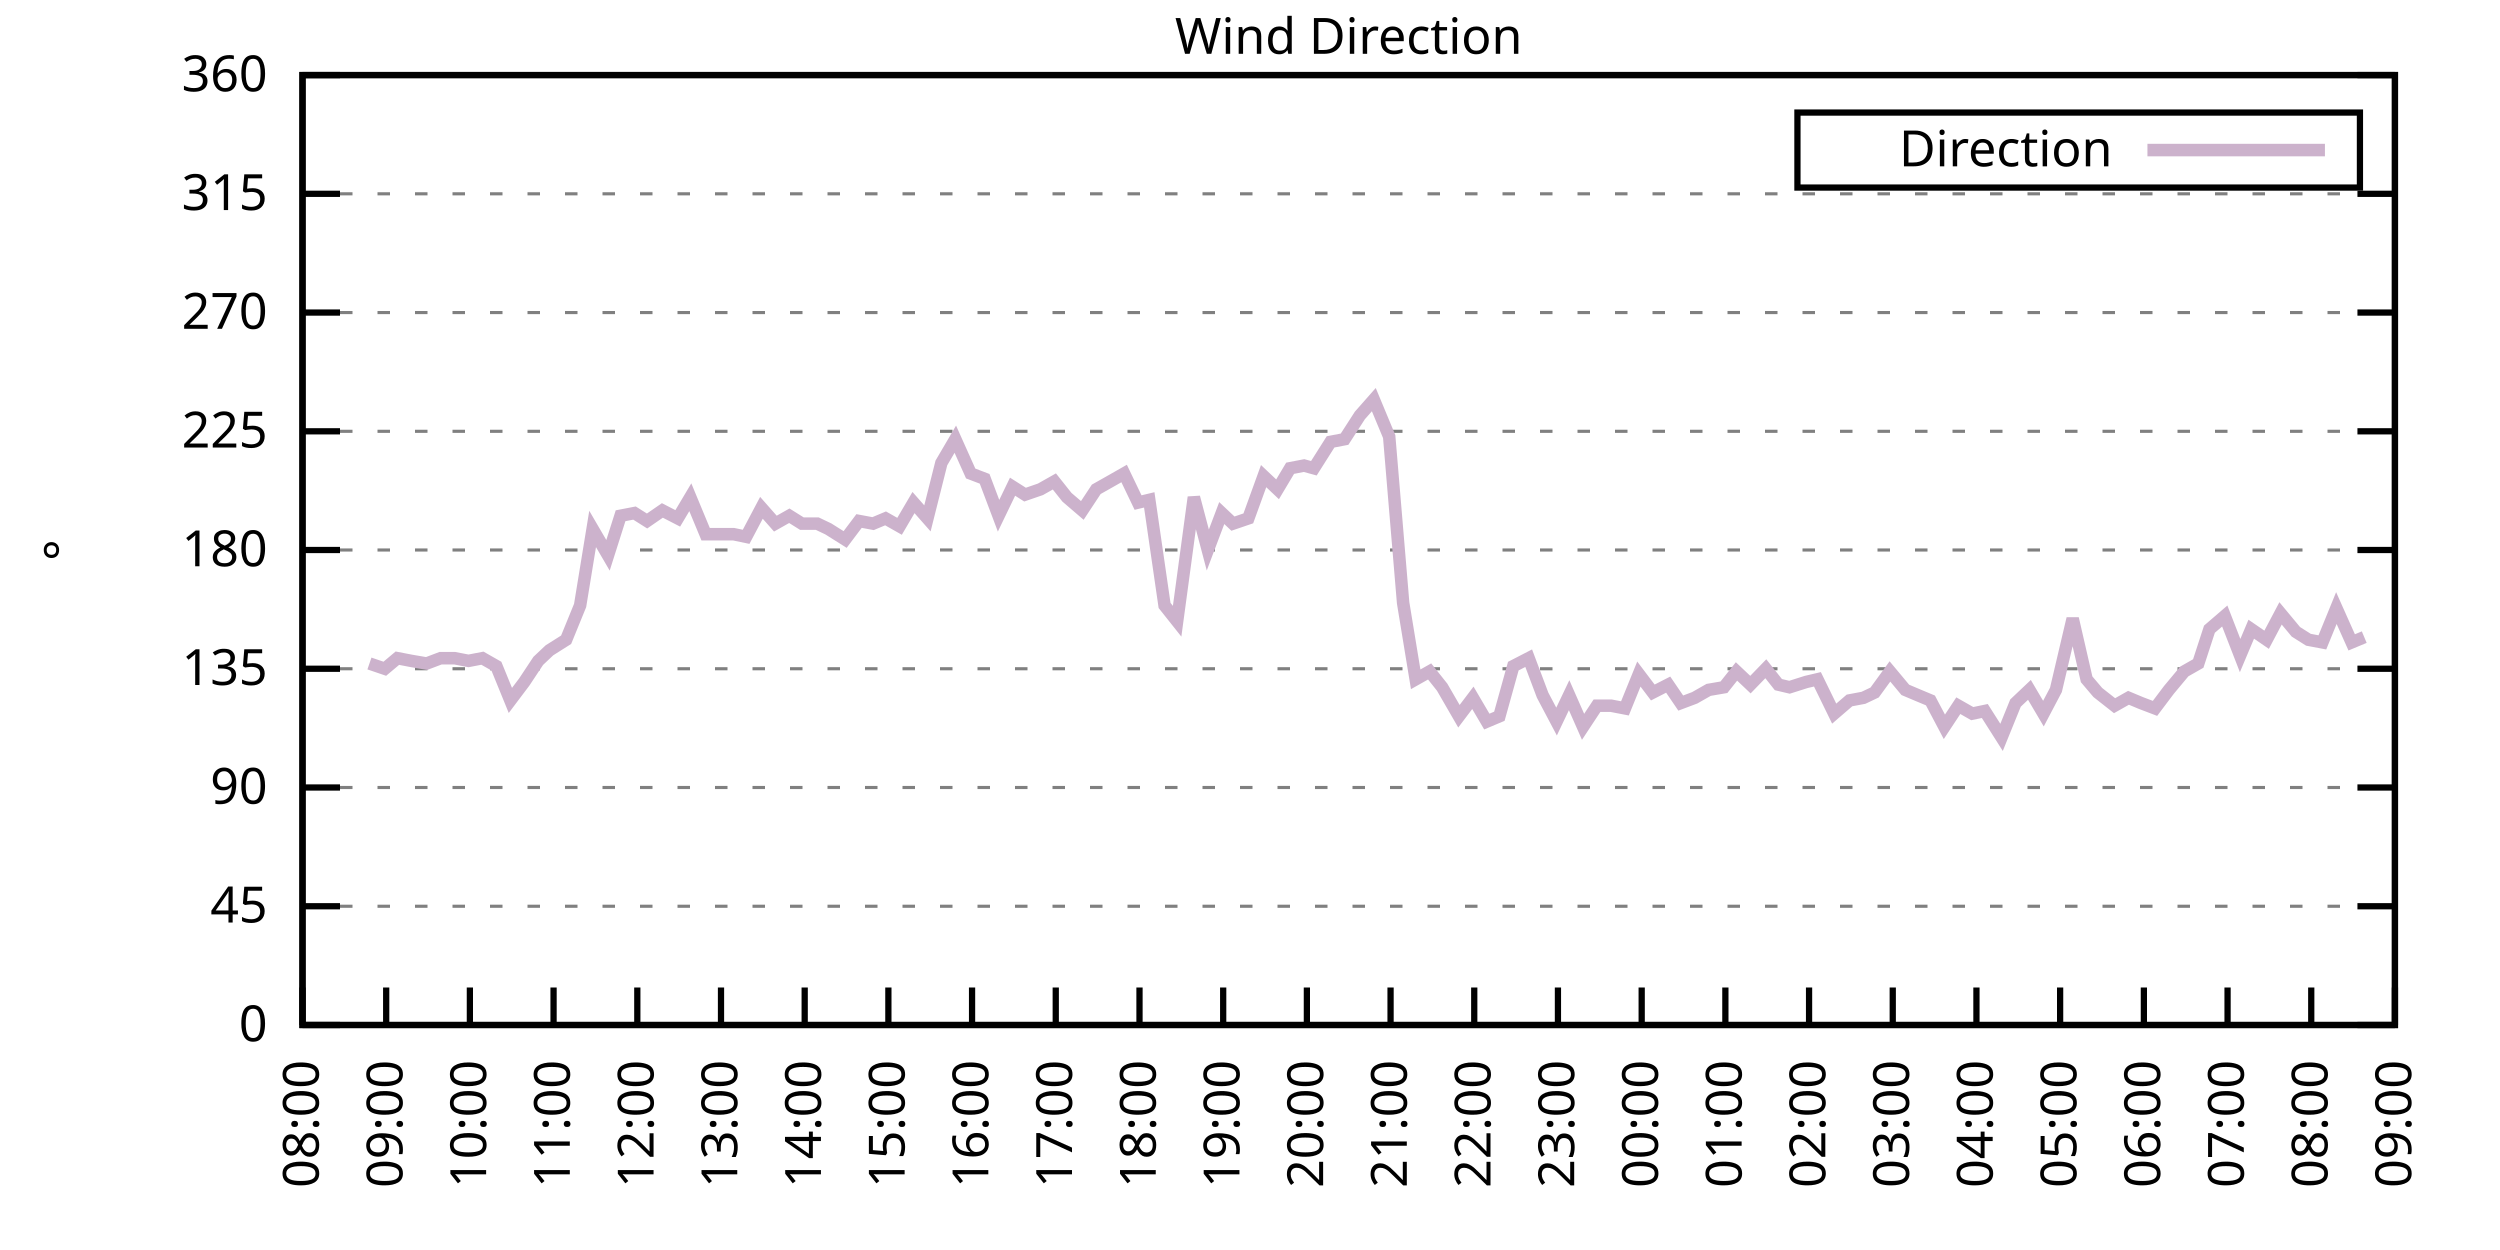
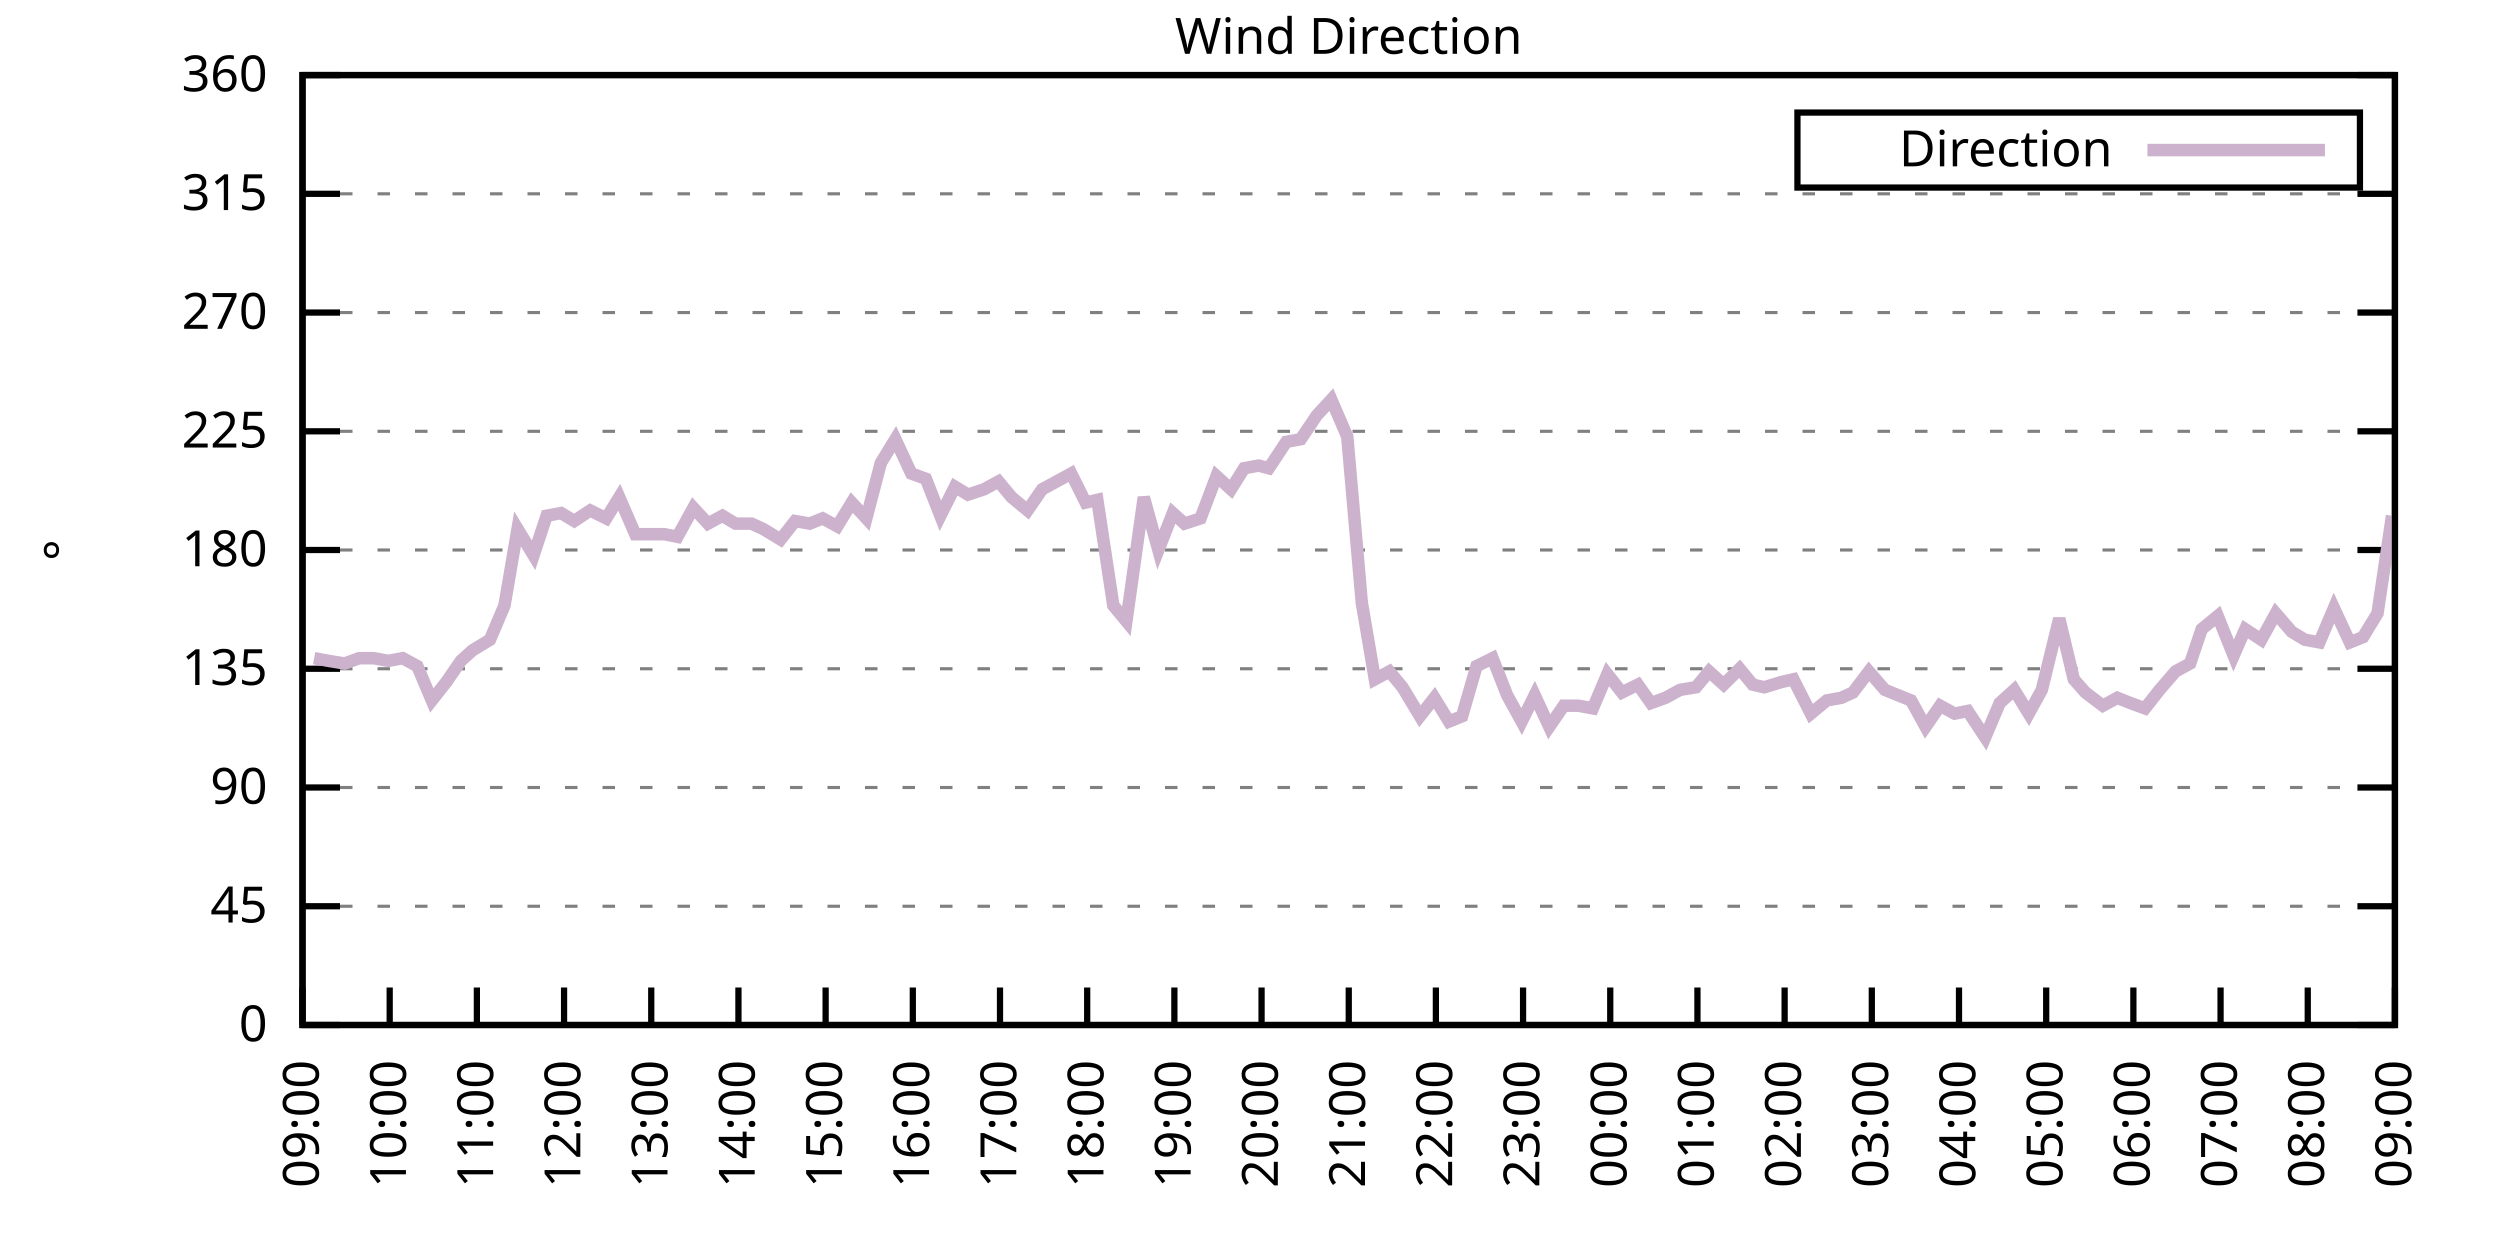
<svg xmlns="http://www.w3.org/2000/svg" xmlns:xlink="http://www.w3.org/1999/xlink" width="400" height="200" viewBox="0 0 400 200">
  <g id="gnuplot_canvas">
    <rect x="0" y="0" width="400" height="200" fill="none" />
    <defs>
      <circle id="gpDot" r="0.5" stroke-width="0.5" stroke="currentColor" />
      <path id="gpPt0" stroke-width="0.333" stroke="currentColor" d="M-1,0 h2 M0,-1 v2" />
      <path id="gpPt1" stroke-width="0.333" stroke="currentColor" d="M-1,-1 L1,1 M1,-1 L-1,1" />
      <path id="gpPt2" stroke-width="0.333" stroke="currentColor" d="M-1,0 L1,0 M0,-1 L0,1 M-1,-1 L1,1 M-1,1 L1,-1" />
      <rect id="gpPt3" stroke-width="0.333" stroke="currentColor" x="-1" y="-1" width="2" height="2" />
      <rect id="gpPt4" stroke-width="0.333" stroke="currentColor" fill="currentColor" x="-1" y="-1" width="2" height="2" />
      <circle id="gpPt5" stroke-width="0.333" stroke="currentColor" cx="0" cy="0" r="1" />
      <use xlink:href="#gpPt5" id="gpPt6" fill="currentColor" stroke="none" />
      <path id="gpPt7" stroke-width="0.333" stroke="currentColor" d="M0,-1.33 L-1.33,0.67 L1.33,0.67 z" />
      <use xlink:href="#gpPt7" id="gpPt8" fill="currentColor" stroke="none" />
      <use xlink:href="#gpPt7" id="gpPt9" stroke="currentColor" transform="rotate(180)" />
      <use xlink:href="#gpPt9" id="gpPt10" fill="currentColor" stroke="none" />
      <use xlink:href="#gpPt3" id="gpPt11" stroke="currentColor" transform="rotate(45)" />
      <use xlink:href="#gpPt11" id="gpPt12" fill="currentColor" stroke="none" />
      <path id="gpPt13" stroke-width="0.333" stroke="currentColor" d="M0,1.330 L1.265,0.411 L0.782,-1.067 L-0.782,-1.076 L-1.265,0.411 z" />
      <use xlink:href="#gpPt13" id="gpPt14" fill="currentColor" stroke="none" />
      <filter id="textbox" filterUnits="objectBoundingBox" x="0" y="0" height="1" width="1">
        <feFlood flood-color="white" flood-opacity="1" result="bgnd" />
        <feComposite in="SourceGraphic" in2="bgnd" operator="atop" />
      </filter>
      <filter id="greybox" filterUnits="objectBoundingBox" x="0" y="0" height="1" width="1">
        <feFlood flood-color="lightgrey" flood-opacity="1" result="grey" />
        <feComposite in="SourceGraphic" in2="grey" operator="atop" />
      </filter>
    </defs>
    <g fill="none" color="white" stroke="currentColor" stroke-width="1.00" stroke-linecap="butt" stroke-linejoin="miter">
</g>
    <g fill="none" color="black" stroke="currentColor" stroke-width="1.00" stroke-linecap="butt" stroke-linejoin="miter">
      <g stroke="none" shape-rendering="crispEdges">
        <polygon fill="rgb(255, 255, 255)" points="48.40,164.00 383.18,164.00 383.18,12.02 48.40,12.02 " />
      </g>
    </g>
    <g fill="none" color="black" stroke="currentColor" stroke-width="1.00" stroke-linecap="butt" stroke-linejoin="miter">
</g>
    <g fill="none" color="black" stroke="black" stroke-width="0.50" stroke-linecap="butt" stroke-linejoin="miter">
</g>
    <g fill="none" color="gray" stroke="currentColor" stroke-width="0.50" stroke-linecap="butt" stroke-linejoin="miter">
      <path stroke="gray" stroke-dasharray="2,4" class="gridline" d="M48.40,164.00 L383.19,164.00  " />
    </g>
    <g fill="none" color="gray" stroke="gray" stroke-width="1.00" stroke-linecap="butt" stroke-linejoin="miter">
</g>
    <g fill="none" color="black" stroke="currentColor" stroke-width="1.00" stroke-linecap="butt" stroke-linejoin="miter">
      <path stroke="black" d="M48.40,164.00 L54.40,164.00 M383.19,164.00 L377.19,164.00  " />
      <g transform="translate(42.80,166.60)" stroke="none" fill="black" font-family="Sans" font-size="8.00" text-anchor="end">
        <text>
          <tspan font-family="Sans"> 0</tspan>
        </text>
      </g>
    </g>
    <g fill="none" color="black" stroke="currentColor" stroke-width="1.00" stroke-linecap="butt" stroke-linejoin="miter">
</g>
    <g fill="none" color="black" stroke="black" stroke-width="0.50" stroke-linecap="butt" stroke-linejoin="miter">
</g>
    <g fill="none" color="gray" stroke="currentColor" stroke-width="0.50" stroke-linecap="butt" stroke-linejoin="miter">
      <path stroke="gray" stroke-dasharray="2,4" class="gridline" d="M48.40,145.00 L383.19,145.00  " />
    </g>
    <g fill="none" color="gray" stroke="gray" stroke-width="1.00" stroke-linecap="butt" stroke-linejoin="miter">
</g>
    <g fill="none" color="black" stroke="currentColor" stroke-width="1.00" stroke-linecap="butt" stroke-linejoin="miter">
      <path stroke="black" d="M48.40,145.00 L54.40,145.00 M383.19,145.00 L377.19,145.00  " />
      <g transform="translate(42.80,147.60)" stroke="none" fill="black" font-family="Sans" font-size="8.00" text-anchor="end">
        <text>
          <tspan font-family="Sans"> 45</tspan>
        </text>
      </g>
    </g>
    <g fill="none" color="black" stroke="currentColor" stroke-width="1.00" stroke-linecap="butt" stroke-linejoin="miter">
</g>
    <g fill="none" color="black" stroke="black" stroke-width="0.50" stroke-linecap="butt" stroke-linejoin="miter">
</g>
    <g fill="none" color="gray" stroke="currentColor" stroke-width="0.50" stroke-linecap="butt" stroke-linejoin="miter">
      <path stroke="gray" stroke-dasharray="2,4" class="gridline" d="M48.40,126.00 L383.19,126.00  " />
    </g>
    <g fill="none" color="gray" stroke="gray" stroke-width="1.00" stroke-linecap="butt" stroke-linejoin="miter">
</g>
    <g fill="none" color="black" stroke="currentColor" stroke-width="1.00" stroke-linecap="butt" stroke-linejoin="miter">
      <path stroke="black" d="M48.40,126.00 L54.40,126.00 M383.19,126.00 L377.19,126.00  " />
      <g transform="translate(42.80,128.60)" stroke="none" fill="black" font-family="Sans" font-size="8.00" text-anchor="end">
        <text>
          <tspan font-family="Sans"> 90</tspan>
        </text>
      </g>
    </g>
    <g fill="none" color="black" stroke="currentColor" stroke-width="1.00" stroke-linecap="butt" stroke-linejoin="miter">
</g>
    <g fill="none" color="black" stroke="black" stroke-width="0.50" stroke-linecap="butt" stroke-linejoin="miter">
</g>
    <g fill="none" color="gray" stroke="currentColor" stroke-width="0.50" stroke-linecap="butt" stroke-linejoin="miter">
      <path stroke="gray" stroke-dasharray="2,4" class="gridline" d="M48.40,107.00 L383.19,107.00  " />
    </g>
    <g fill="none" color="gray" stroke="gray" stroke-width="1.00" stroke-linecap="butt" stroke-linejoin="miter">
</g>
    <g fill="none" color="black" stroke="currentColor" stroke-width="1.00" stroke-linecap="butt" stroke-linejoin="miter">
      <path stroke="black" d="M48.40,107.00 L54.40,107.00 M383.19,107.00 L377.19,107.00  " />
      <g transform="translate(42.80,109.60)" stroke="none" fill="black" font-family="Sans" font-size="8.00" text-anchor="end">
        <text>
          <tspan font-family="Sans"> 135</tspan>
        </text>
      </g>
    </g>
    <g fill="none" color="black" stroke="currentColor" stroke-width="1.00" stroke-linecap="butt" stroke-linejoin="miter">
</g>
    <g fill="none" color="black" stroke="black" stroke-width="0.50" stroke-linecap="butt" stroke-linejoin="miter">
</g>
    <g fill="none" color="gray" stroke="currentColor" stroke-width="0.50" stroke-linecap="butt" stroke-linejoin="miter">
      <path stroke="gray" stroke-dasharray="2,4" class="gridline" d="M48.40,88.00 L383.19,88.00  " />
    </g>
    <g fill="none" color="gray" stroke="gray" stroke-width="1.00" stroke-linecap="butt" stroke-linejoin="miter">
</g>
    <g fill="none" color="black" stroke="currentColor" stroke-width="1.00" stroke-linecap="butt" stroke-linejoin="miter">
      <path stroke="black" d="M48.40,88.00 L54.40,88.00 M383.19,88.00 L377.19,88.00  " />
      <g transform="translate(42.80,90.60)" stroke="none" fill="black" font-family="Sans" font-size="8.00" text-anchor="end">
        <text>
          <tspan font-family="Sans"> 180</tspan>
        </text>
      </g>
    </g>
    <g fill="none" color="black" stroke="currentColor" stroke-width="1.00" stroke-linecap="butt" stroke-linejoin="miter">
</g>
    <g fill="none" color="black" stroke="black" stroke-width="0.50" stroke-linecap="butt" stroke-linejoin="miter">
</g>
    <g fill="none" color="gray" stroke="currentColor" stroke-width="0.50" stroke-linecap="butt" stroke-linejoin="miter">
      <path stroke="gray" stroke-dasharray="2,4" class="gridline" d="M48.40,69.01 L383.19,69.01  " />
    </g>
    <g fill="none" color="gray" stroke="gray" stroke-width="1.00" stroke-linecap="butt" stroke-linejoin="miter">
</g>
    <g fill="none" color="black" stroke="currentColor" stroke-width="1.00" stroke-linecap="butt" stroke-linejoin="miter">
      <path stroke="black" d="M48.40,69.01 L54.40,69.01 M383.19,69.01 L377.19,69.01  " />
      <g transform="translate(42.80,71.61)" stroke="none" fill="black" font-family="Sans" font-size="8.00" text-anchor="end">
        <text>
          <tspan font-family="Sans"> 225</tspan>
        </text>
      </g>
    </g>
    <g fill="none" color="black" stroke="currentColor" stroke-width="1.00" stroke-linecap="butt" stroke-linejoin="miter">
</g>
    <g fill="none" color="black" stroke="black" stroke-width="0.50" stroke-linecap="butt" stroke-linejoin="miter">
</g>
    <g fill="none" color="gray" stroke="currentColor" stroke-width="0.50" stroke-linecap="butt" stroke-linejoin="miter">
      <path stroke="gray" stroke-dasharray="2,4" class="gridline" d="M48.40,50.01 L383.19,50.01  " />
    </g>
    <g fill="none" color="gray" stroke="gray" stroke-width="1.00" stroke-linecap="butt" stroke-linejoin="miter">
</g>
    <g fill="none" color="black" stroke="currentColor" stroke-width="1.00" stroke-linecap="butt" stroke-linejoin="miter">
      <path stroke="black" d="M48.40,50.01 L54.40,50.01 M383.19,50.01 L377.19,50.01  " />
      <g transform="translate(42.80,52.61)" stroke="none" fill="black" font-family="Sans" font-size="8.00" text-anchor="end">
        <text>
          <tspan font-family="Sans"> 270</tspan>
        </text>
      </g>
    </g>
    <g fill="none" color="black" stroke="currentColor" stroke-width="1.00" stroke-linecap="butt" stroke-linejoin="miter">
</g>
    <g fill="none" color="black" stroke="black" stroke-width="0.50" stroke-linecap="butt" stroke-linejoin="miter">
</g>
    <g fill="none" color="gray" stroke="currentColor" stroke-width="0.50" stroke-linecap="butt" stroke-linejoin="miter">
      <path stroke="gray" stroke-dasharray="2,4" class="gridline" d="M48.40,31.01 L383.19,31.01  " />
    </g>
    <g fill="none" color="gray" stroke="gray" stroke-width="1.00" stroke-linecap="butt" stroke-linejoin="miter">
</g>
    <g fill="none" color="black" stroke="currentColor" stroke-width="1.00" stroke-linecap="butt" stroke-linejoin="miter">
      <path stroke="black" d="M48.40,31.01 L54.40,31.01 M383.19,31.01 L377.19,31.01  " />
      <g transform="translate(42.80,33.61)" stroke="none" fill="black" font-family="Sans" font-size="8.00" text-anchor="end">
        <text>
          <tspan font-family="Sans"> 315</tspan>
        </text>
      </g>
    </g>
    <g fill="none" color="black" stroke="currentColor" stroke-width="1.00" stroke-linecap="butt" stroke-linejoin="miter">
</g>
    <g fill="none" color="black" stroke="black" stroke-width="0.50" stroke-linecap="butt" stroke-linejoin="miter">
</g>
    <g fill="none" color="gray" stroke="currentColor" stroke-width="0.50" stroke-linecap="butt" stroke-linejoin="miter">
      <path stroke="gray" stroke-dasharray="2,4" class="gridline" d="M48.40,12.01 L383.19,12.01  " />
    </g>
    <g fill="none" color="gray" stroke="gray" stroke-width="1.00" stroke-linecap="butt" stroke-linejoin="miter">
</g>
    <g fill="none" color="black" stroke="currentColor" stroke-width="1.00" stroke-linecap="butt" stroke-linejoin="miter">
      <path stroke="black" d="M48.40,12.01 L54.40,12.01 M383.19,12.01 L377.19,12.01  " />
      <g transform="translate(42.80,14.61)" stroke="none" fill="black" font-family="Sans" font-size="8.00" text-anchor="end">
        <text>
          <tspan font-family="Sans"> 360</tspan>
        </text>
      </g>
    </g>
    <g fill="none" color="black" stroke="currentColor" stroke-width="1.00" stroke-linecap="butt" stroke-linejoin="miter">
      <path stroke="black" d="M48.40,164.00 L48.40,158.00  " />
      <g transform="translate(51.00,169.60) rotate(270.00)" stroke="none" fill="black" font-family="Sans" font-size="8.00" text-anchor="end">
        <text>
-           <tspan font-family="Sans">08:00</tspan>
-         </text>
-       </g>
-     </g>
-     <g fill="none" color="black" stroke="currentColor" stroke-width="1.00" stroke-linecap="butt" stroke-linejoin="miter">
-       <path stroke="black" d="M61.79,164.00 L61.79,158.00  " />
-       <g transform="translate(64.39,169.60) rotate(270.00)" stroke="none" fill="black" font-family="Sans" font-size="8.00" text-anchor="end">
-         <text>
          <tspan font-family="Sans">09:00</tspan>
        </text>
      </g>
    </g>
    <g fill="none" color="black" stroke="currentColor" stroke-width="1.00" stroke-linecap="butt" stroke-linejoin="miter">
-       <path stroke="black" d="M75.18,164.00 L75.18,158.00  " />
-       <g transform="translate(77.78,169.60) rotate(270.00)" stroke="none" fill="black" font-family="Sans" font-size="8.00" text-anchor="end">
+       <path stroke="black" d="M62.35,164.00 L62.35,158.00  " />
+       <g transform="translate(64.95,169.60) rotate(270.00)" stroke="none" fill="black" font-family="Sans" font-size="8.00" text-anchor="end">
        <text>
          <tspan font-family="Sans">10:00</tspan>
        </text>
      </g>
    </g>
    <g fill="none" color="black" stroke="currentColor" stroke-width="1.00" stroke-linecap="butt" stroke-linejoin="miter">
-       <path stroke="black" d="M88.57,164.00 L88.57,158.00  " />
-       <g transform="translate(91.17,169.60) rotate(270.00)" stroke="none" fill="black" font-family="Sans" font-size="8.00" text-anchor="end">
+       <path stroke="black" d="M76.30,164.00 L76.30,158.00  " />
+       <g transform="translate(78.90,169.60) rotate(270.00)" stroke="none" fill="black" font-family="Sans" font-size="8.00" text-anchor="end">
        <text>
          <tspan font-family="Sans">11:00</tspan>
        </text>
      </g>
    </g>
    <g fill="none" color="black" stroke="currentColor" stroke-width="1.00" stroke-linecap="butt" stroke-linejoin="miter">
-       <path stroke="black" d="M101.97,164.00 L101.97,158.00  " />
-       <g transform="translate(104.57,169.60) rotate(270.00)" stroke="none" fill="black" font-family="Sans" font-size="8.00" text-anchor="end">
+       <path stroke="black" d="M90.25,164.00 L90.25,158.00  " />
+       <g transform="translate(92.85,169.60) rotate(270.00)" stroke="none" fill="black" font-family="Sans" font-size="8.00" text-anchor="end">
        <text>
          <tspan font-family="Sans">12:00</tspan>
        </text>
      </g>
    </g>
    <g fill="none" color="black" stroke="currentColor" stroke-width="1.00" stroke-linecap="butt" stroke-linejoin="miter">
-       <path stroke="black" d="M115.36,164.00 L115.36,158.00  " />
-       <g transform="translate(117.96,169.60) rotate(270.00)" stroke="none" fill="black" font-family="Sans" font-size="8.00" text-anchor="end">
+       <path stroke="black" d="M104.20,164.00 L104.20,158.00  " />
+       <g transform="translate(106.80,169.60) rotate(270.00)" stroke="none" fill="black" font-family="Sans" font-size="8.00" text-anchor="end">
        <text>
          <tspan font-family="Sans">13:00</tspan>
        </text>
      </g>
    </g>
    <g fill="none" color="black" stroke="currentColor" stroke-width="1.00" stroke-linecap="butt" stroke-linejoin="miter">
-       <path stroke="black" d="M128.75,164.00 L128.75,158.00  " />
-       <g transform="translate(131.35,169.60) rotate(270.00)" stroke="none" fill="black" font-family="Sans" font-size="8.00" text-anchor="end">
+       <path stroke="black" d="M118.15,164.00 L118.15,158.00  " />
+       <g transform="translate(120.75,169.60) rotate(270.00)" stroke="none" fill="black" font-family="Sans" font-size="8.00" text-anchor="end">
        <text>
          <tspan font-family="Sans">14:00</tspan>
        </text>
      </g>
    </g>
    <g fill="none" color="black" stroke="currentColor" stroke-width="1.00" stroke-linecap="butt" stroke-linejoin="miter">
-       <path stroke="black" d="M142.14,164.00 L142.14,158.00  " />
-       <g transform="translate(144.74,169.60) rotate(270.00)" stroke="none" fill="black" font-family="Sans" font-size="8.00" text-anchor="end">
+       <path stroke="black" d="M132.10,164.00 L132.10,158.00  " />
+       <g transform="translate(134.70,169.60) rotate(270.00)" stroke="none" fill="black" font-family="Sans" font-size="8.00" text-anchor="end">
        <text>
          <tspan font-family="Sans">15:00</tspan>
        </text>
      </g>
    </g>
    <g fill="none" color="black" stroke="currentColor" stroke-width="1.00" stroke-linecap="butt" stroke-linejoin="miter">
-       <path stroke="black" d="M155.53,164.00 L155.53,158.00  " />
-       <g transform="translate(158.13,169.60) rotate(270.00)" stroke="none" fill="black" font-family="Sans" font-size="8.00" text-anchor="end">
+       <path stroke="black" d="M146.05,164.00 L146.05,158.00  " />
+       <g transform="translate(148.65,169.60) rotate(270.00)" stroke="none" fill="black" font-family="Sans" font-size="8.00" text-anchor="end">
        <text>
          <tspan font-family="Sans">16:00</tspan>
        </text>
      </g>
    </g>
    <g fill="none" color="black" stroke="currentColor" stroke-width="1.00" stroke-linecap="butt" stroke-linejoin="miter">
-       <path stroke="black" d="M168.92,164.00 L168.92,158.00  " />
-       <g transform="translate(171.52,169.60) rotate(270.00)" stroke="none" fill="black" font-family="Sans" font-size="8.00" text-anchor="end">
+       <path stroke="black" d="M160.00,164.00 L160.00,158.00  " />
+       <g transform="translate(162.60,169.60) rotate(270.00)" stroke="none" fill="black" font-family="Sans" font-size="8.00" text-anchor="end">
        <text>
          <tspan font-family="Sans">17:00</tspan>
        </text>
      </g>
    </g>
    <g fill="none" color="black" stroke="currentColor" stroke-width="1.00" stroke-linecap="butt" stroke-linejoin="miter">
-       <path stroke="black" d="M182.32,164.00 L182.32,158.00  " />
-       <g transform="translate(184.92,169.60) rotate(270.00)" stroke="none" fill="black" font-family="Sans" font-size="8.00" text-anchor="end">
+       <path stroke="black" d="M173.95,164.00 L173.95,158.00  " />
+       <g transform="translate(176.55,169.60) rotate(270.00)" stroke="none" fill="black" font-family="Sans" font-size="8.00" text-anchor="end">
        <text>
          <tspan font-family="Sans">18:00</tspan>
        </text>
      </g>
    </g>
    <g fill="none" color="black" stroke="currentColor" stroke-width="1.00" stroke-linecap="butt" stroke-linejoin="miter">
-       <path stroke="black" d="M195.71,164.00 L195.71,158.00  " />
-       <g transform="translate(198.31,169.60) rotate(270.00)" stroke="none" fill="black" font-family="Sans" font-size="8.00" text-anchor="end">
+       <path stroke="black" d="M187.90,164.00 L187.90,158.00  " />
+       <g transform="translate(190.50,169.60) rotate(270.00)" stroke="none" fill="black" font-family="Sans" font-size="8.00" text-anchor="end">
        <text>
          <tspan font-family="Sans">19:00</tspan>
        </text>
      </g>
    </g>
    <g fill="none" color="black" stroke="currentColor" stroke-width="1.00" stroke-linecap="butt" stroke-linejoin="miter">
-       <path stroke="black" d="M209.10,164.00 L209.10,158.00  " />
-       <g transform="translate(211.70,169.60) rotate(270.00)" stroke="none" fill="black" font-family="Sans" font-size="8.00" text-anchor="end">
+       <path stroke="black" d="M201.85,164.00 L201.85,158.00  " />
+       <g transform="translate(204.45,169.60) rotate(270.00)" stroke="none" fill="black" font-family="Sans" font-size="8.00" text-anchor="end">
        <text>
          <tspan font-family="Sans">20:00</tspan>
        </text>
      </g>
    </g>
    <g fill="none" color="black" stroke="currentColor" stroke-width="1.00" stroke-linecap="butt" stroke-linejoin="miter">
-       <path stroke="black" d="M222.49,164.00 L222.49,158.00  " />
-       <g transform="translate(225.09,169.60) rotate(270.00)" stroke="none" fill="black" font-family="Sans" font-size="8.00" text-anchor="end">
+       <path stroke="black" d="M215.80,164.00 L215.80,158.00  " />
+       <g transform="translate(218.40,169.60) rotate(270.00)" stroke="none" fill="black" font-family="Sans" font-size="8.00" text-anchor="end">
        <text>
          <tspan font-family="Sans">21:00</tspan>
        </text>
      </g>
    </g>
    <g fill="none" color="black" stroke="currentColor" stroke-width="1.00" stroke-linecap="butt" stroke-linejoin="miter">
-       <path stroke="black" d="M235.88,164.00 L235.88,158.00  " />
-       <g transform="translate(238.48,169.60) rotate(270.00)" stroke="none" fill="black" font-family="Sans" font-size="8.00" text-anchor="end">
+       <path stroke="black" d="M229.74,164.00 L229.74,158.00  " />
+       <g transform="translate(232.34,169.60) rotate(270.00)" stroke="none" fill="black" font-family="Sans" font-size="8.00" text-anchor="end">
        <text>
          <tspan font-family="Sans">22:00</tspan>
        </text>
      </g>
    </g>
    <g fill="none" color="black" stroke="currentColor" stroke-width="1.00" stroke-linecap="butt" stroke-linejoin="miter">
-       <path stroke="black" d="M249.27,164.00 L249.27,158.00  " />
-       <g transform="translate(251.87,169.60) rotate(270.00)" stroke="none" fill="black" font-family="Sans" font-size="8.00" text-anchor="end">
+       <path stroke="black" d="M243.69,164.00 L243.69,158.00  " />
+       <g transform="translate(246.29,169.60) rotate(270.00)" stroke="none" fill="black" font-family="Sans" font-size="8.00" text-anchor="end">
        <text>
          <tspan font-family="Sans">23:00</tspan>
        </text>
      </g>
    </g>
    <g fill="none" color="black" stroke="currentColor" stroke-width="1.00" stroke-linecap="butt" stroke-linejoin="miter">
-       <path stroke="black" d="M262.67,164.00 L262.67,158.00  " />
-       <g transform="translate(265.27,169.60) rotate(270.00)" stroke="none" fill="black" font-family="Sans" font-size="8.00" text-anchor="end">
+       <path stroke="black" d="M257.64,164.00 L257.64,158.00  " />
+       <g transform="translate(260.24,169.60) rotate(270.00)" stroke="none" fill="black" font-family="Sans" font-size="8.00" text-anchor="end">
        <text>
          <tspan font-family="Sans">00:00</tspan>
        </text>
      </g>
    </g>
    <g fill="none" color="black" stroke="currentColor" stroke-width="1.00" stroke-linecap="butt" stroke-linejoin="miter">
-       <path stroke="black" d="M276.06,164.00 L276.06,158.00  " />
-       <g transform="translate(278.66,169.60) rotate(270.00)" stroke="none" fill="black" font-family="Sans" font-size="8.00" text-anchor="end">
+       <path stroke="black" d="M271.59,164.00 L271.59,158.00  " />
+       <g transform="translate(274.19,169.60) rotate(270.00)" stroke="none" fill="black" font-family="Sans" font-size="8.00" text-anchor="end">
        <text>
          <tspan font-family="Sans">01:00</tspan>
        </text>
      </g>
    </g>
    <g fill="none" color="black" stroke="currentColor" stroke-width="1.00" stroke-linecap="butt" stroke-linejoin="miter">
-       <path stroke="black" d="M289.45,164.00 L289.45,158.00  " />
-       <g transform="translate(292.05,169.60) rotate(270.00)" stroke="none" fill="black" font-family="Sans" font-size="8.00" text-anchor="end">
+       <path stroke="black" d="M285.54,164.00 L285.54,158.00  " />
+       <g transform="translate(288.14,169.60) rotate(270.00)" stroke="none" fill="black" font-family="Sans" font-size="8.00" text-anchor="end">
        <text>
          <tspan font-family="Sans">02:00</tspan>
        </text>
      </g>
    </g>
    <g fill="none" color="black" stroke="currentColor" stroke-width="1.00" stroke-linecap="butt" stroke-linejoin="miter">
-       <path stroke="black" d="M302.84,164.00 L302.84,158.00  " />
-       <g transform="translate(305.44,169.60) rotate(270.00)" stroke="none" fill="black" font-family="Sans" font-size="8.00" text-anchor="end">
+       <path stroke="black" d="M299.49,164.00 L299.49,158.00  " />
+       <g transform="translate(302.09,169.60) rotate(270.00)" stroke="none" fill="black" font-family="Sans" font-size="8.00" text-anchor="end">
        <text>
          <tspan font-family="Sans">03:00</tspan>
        </text>
      </g>
    </g>
    <g fill="none" color="black" stroke="currentColor" stroke-width="1.00" stroke-linecap="butt" stroke-linejoin="miter">
-       <path stroke="black" d="M316.23,164.00 L316.23,158.00  " />
-       <g transform="translate(318.83,169.60) rotate(270.00)" stroke="none" fill="black" font-family="Sans" font-size="8.00" text-anchor="end">
+       <path stroke="black" d="M313.44,164.00 L313.44,158.00  " />
+       <g transform="translate(316.04,169.60) rotate(270.00)" stroke="none" fill="black" font-family="Sans" font-size="8.00" text-anchor="end">
        <text>
          <tspan font-family="Sans">04:00</tspan>
        </text>
      </g>
    </g>
    <g fill="none" color="black" stroke="currentColor" stroke-width="1.00" stroke-linecap="butt" stroke-linejoin="miter">
-       <path stroke="black" d="M329.62,164.00 L329.62,158.00  " />
-       <g transform="translate(332.22,169.60) rotate(270.00)" stroke="none" fill="black" font-family="Sans" font-size="8.00" text-anchor="end">
+       <path stroke="black" d="M327.39,164.00 L327.39,158.00  " />
+       <g transform="translate(329.99,169.60) rotate(270.00)" stroke="none" fill="black" font-family="Sans" font-size="8.00" text-anchor="end">
        <text>
          <tspan font-family="Sans">05:00</tspan>
        </text>
      </g>
    </g>
    <g fill="none" color="black" stroke="currentColor" stroke-width="1.00" stroke-linecap="butt" stroke-linejoin="miter">
-       <path stroke="black" d="M343.02,164.00 L343.02,158.00  " />
-       <g transform="translate(345.62,169.60) rotate(270.00)" stroke="none" fill="black" font-family="Sans" font-size="8.00" text-anchor="end">
+       <path stroke="black" d="M341.34,164.00 L341.34,158.00  " />
+       <g transform="translate(343.94,169.60) rotate(270.00)" stroke="none" fill="black" font-family="Sans" font-size="8.00" text-anchor="end">
        <text>
          <tspan font-family="Sans">06:00</tspan>
        </text>
      </g>
    </g>
    <g fill="none" color="black" stroke="currentColor" stroke-width="1.00" stroke-linecap="butt" stroke-linejoin="miter">
-       <path stroke="black" d="M356.41,164.00 L356.41,158.00  " />
-       <g transform="translate(359.01,169.60) rotate(270.00)" stroke="none" fill="black" font-family="Sans" font-size="8.00" text-anchor="end">
+       <path stroke="black" d="M355.29,164.00 L355.29,158.00  " />
+       <g transform="translate(357.89,169.60) rotate(270.00)" stroke="none" fill="black" font-family="Sans" font-size="8.00" text-anchor="end">
        <text>
          <tspan font-family="Sans">07:00</tspan>
        </text>
      </g>
    </g>
    <g fill="none" color="black" stroke="currentColor" stroke-width="1.00" stroke-linecap="butt" stroke-linejoin="miter">
-       <path stroke="black" d="M369.80,164.00 L369.80,158.00  " />
-       <g transform="translate(372.40,169.60) rotate(270.00)" stroke="none" fill="black" font-family="Sans" font-size="8.00" text-anchor="end">
+       <path stroke="black" d="M369.24,164.00 L369.24,158.00  " />
+       <g transform="translate(371.84,169.60) rotate(270.00)" stroke="none" fill="black" font-family="Sans" font-size="8.00" text-anchor="end">
        <text>
          <tspan font-family="Sans">08:00</tspan>
        </text>
      </g>
    </g>
    <g fill="none" color="black" stroke="currentColor" stroke-width="1.00" stroke-linecap="butt" stroke-linejoin="miter">
      <path stroke="black" d="M383.19,164.00 L383.19,158.00  " />
      <g transform="translate(385.79,169.60) rotate(270.00)" stroke="none" fill="black" font-family="Sans" font-size="8.00" text-anchor="end">
        <text>
          <tspan font-family="Sans">09:00</tspan>
        </text>
      </g>
    </g>
    <g fill="none" color="black" stroke="currentColor" stroke-width="1.00" stroke-linecap="butt" stroke-linejoin="miter">
</g>
    <g fill="none" color="black" stroke="currentColor" stroke-width="1.00" stroke-linecap="butt" stroke-linejoin="miter">
      <path stroke="black" d="M48.40,12.01 L48.40,164.00 L383.19,164.00 L383.19,12.01 L48.40,12.01 Z  " />
    </g>
    <g fill="none" color="black" stroke="currentColor" stroke-width="1.00" stroke-linecap="butt" stroke-linejoin="miter">
</g>
    <g fill="none" color="black" stroke="currentColor" stroke-width="1.00" stroke-linecap="butt" stroke-linejoin="miter">
      <path stroke="black" d="M287.59,30.01 L287.59,18.01 L377.59,18.01 L377.59,30.01 L287.59,30.01 Z  " />
    </g>
    <g id="Wind_direction_plot_1">
      <g fill="none" color="white" stroke="black" stroke-width="2.00" stroke-linecap="butt" stroke-linejoin="miter">
</g>
      <g fill="none" color="black" stroke="currentColor" stroke-width="2.00" stroke-linecap="butt" stroke-linejoin="miter">
        <g transform="translate(337.99,26.61)" stroke="none" fill="black" font-family="Sans" font-size="8.00" text-anchor="end">
          <text>
            <tspan font-family="Sans">Direction</tspan>
          </text>
        </g>
      </g>
      <g fill="none" color="black" stroke="currentColor" stroke-width="2.00" stroke-linecap="butt" stroke-linejoin="miter">
-         <path stroke="rgb(204, 178, 204)" d="M343.59,24.01 L371.99,24.01 M59.11,106.16 L61.57,107.00 L63.58,105.31 L65.81,105.74 L68.26,106.16 L70.50,105.31   L72.73,105.31 L74.96,105.74 L77.19,105.31 L79.42,106.58 L81.66,112.07 L83.89,109.11 L86.12,105.74 L87.91,104.05   L90.58,102.36 L92.82,96.87 L94.82,84.63 L97.28,88.85 L99.29,82.52 L101.52,82.09 L103.53,83.36 L105.98,81.67   L108.44,82.94 L110.45,79.56 L112.90,85.47 L114.91,85.47 L117.37,85.47 L119.38,85.89 L121.83,81.25 L124.06,83.78   L126.29,82.52 L128.30,83.78 L130.76,83.78 L132.54,84.63 L135.22,86.32 L137.45,83.36 L139.69,83.78 L141.69,82.94   L143.93,84.21 L146.16,80.41 L148.39,82.94 L150.62,74.07 L152.85,70.27 L155.31,75.76 L157.54,76.61 L159.77,82.52   L162.01,77.87 L164.01,79.14 L166.47,78.29 L168.70,77.03 L170.71,79.56 L173.17,81.67 L175.40,78.29 L177.63,77.03   L179.86,75.76 L182.09,80.41 L183.88,79.98 L186.33,96.87 L188.34,99.40 L191.02,79.56 L193.25,88.00 L195.48,82.09   L197.27,83.78 L199.73,82.94 L202.18,76.18 L204.41,78.29 L206.42,74.92 L208.65,74.49 L210.22,74.92 L212.89,70.70   L215.13,70.27 L217.58,66.47 L219.81,63.94 L222.27,69.85 L224.50,96.45 L226.51,108.69 L228.74,107.43 L230.75,109.96   L233.43,114.60 L235.66,111.65 L237.89,115.45 L239.90,114.60 L242.13,106.58 L244.59,105.31 L246.82,111.23 L249.05,115.45   L251.06,111.23 L253.29,116.29 L255.52,112.91 L257.76,112.91 L259.99,113.34 L262.22,107.85 L264.45,110.80 L266.91,109.54   L268.92,112.49 L271.15,111.65 L273.38,110.38 L275.83,109.96 L277.84,107.43 L280.07,109.54 L282.53,107.00 L284.54,109.54   L286.32,109.96 L289.00,109.11 L290.79,108.69 L293.47,114.18 L295.92,112.07 L298.15,111.65 L299.94,110.80 L302.39,107.43   L304.85,110.38 L306.86,111.23 L308.87,112.07 L311.10,116.29 L313.33,112.91 L315.56,114.18 L317.57,113.76 L320.25,117.98   L322.48,112.49 L324.71,110.38 L326.95,114.18 L328.95,110.38 L331.63,98.98 L333.86,108.69 L335.65,110.80 L338.33,112.91   L340.56,111.65 L342.57,112.49 L344.80,113.34 L347.03,110.38 L349.49,107.43 L351.72,106.16 L353.51,100.67 L355.96,98.56   L358.42,104.89 L360.20,100.67 L362.66,102.36 L364.89,98.14 L367.34,101.09 L369.35,102.36 L371.58,102.78 L373.82,97.29   L376.27,102.78 L378.28,101.94  " />
+         <path stroke="rgb(204, 178, 204)" d="M343.59,24.01 L371.99,24.01 M50.26,105.31 L52.58,105.74 L55.14,106.16 L57.47,105.31 L59.79,105.31 L62.12,105.74   L64.44,105.31 L66.77,106.58 L69.09,112.07 L71.42,109.11 L73.74,105.74 L75.60,104.05 L78.39,102.36 L80.72,96.87   L82.81,84.63 L85.37,88.85 L87.46,82.52 L89.78,82.09 L91.88,83.36 L94.43,81.67 L96.99,82.94 L99.08,79.56   L101.64,85.47 L103.73,85.47 L106.29,85.47 L108.38,85.89 L110.94,81.25 L113.27,83.78 L115.59,82.52 L117.68,83.78   L120.24,83.78 L122.10,84.63 L124.89,86.32 L127.22,83.36 L129.54,83.78 L131.63,82.94 L133.96,84.21 L136.28,80.41   L138.61,82.94 L140.93,74.07 L143.26,70.27 L145.81,75.76 L148.14,76.61 L150.46,82.52 L152.79,77.87 L154.88,79.14   L157.44,78.29 L159.76,77.03 L161.86,79.56 L164.41,81.67 L166.74,78.29 L169.06,77.03 L171.39,75.76 L173.71,80.41   L175.57,79.98 L178.13,96.87 L180.22,99.40 L183.01,79.56 L185.34,88.00 L187.66,82.09 L189.52,83.78 L192.08,82.94   L194.64,76.18 L196.96,78.29 L199.06,74.92 L201.38,74.49 L203.01,74.92 L205.80,70.70 L208.12,70.27 L210.68,66.47   L213.01,63.94 L215.56,69.85 L217.89,96.45 L219.98,108.69 L222.30,107.43 L224.40,109.96 L227.19,114.60 L229.51,111.65   L231.84,115.45 L233.93,114.60 L236.25,106.58 L238.81,105.31 L241.14,111.23 L243.46,115.45 L245.55,111.23 L247.88,116.29   L250.20,112.91 L252.53,112.91 L254.85,113.34 L257.18,107.85 L259.50,110.80 L262.06,109.54 L264.15,112.49 L266.48,111.65   L268.80,110.38 L271.36,109.96 L273.45,107.43 L275.78,109.54 L278.34,107.00 L280.43,109.54 L282.29,109.96 L285.08,109.11   L286.94,108.69 L289.73,114.18 L292.29,112.07 L294.61,111.65 L296.47,110.80 L299.03,107.43 L301.58,110.38 L303.68,111.23   L305.77,112.07 L308.09,116.29 L310.42,112.91 L312.74,114.18 L314.84,113.76 L317.63,117.98 L319.95,112.49 L322.28,110.38   L324.60,114.18 L326.69,110.38 L329.48,98.98 L331.81,108.69 L333.67,110.80 L336.46,112.91 L338.78,111.65 L340.88,112.49   L343.20,113.34 L345.53,110.38 L348.08,107.43 L350.41,106.16 L352.27,100.67 L354.83,98.56 L357.38,104.89 L359.24,100.67   L361.80,102.36 L364.13,98.14 L366.68,101.09 L368.78,102.36 L371.10,102.78 L373.43,97.29 L375.98,102.78 L378.08,101.94   L380.40,98.14 L382.73,82.52  " />
      </g>
    </g>
    <g fill="none" color="black" stroke="currentColor" stroke-width="2.00" stroke-linecap="butt" stroke-linejoin="miter">
</g>
    <g fill="none" color="black" stroke="black" stroke-width="1.00" stroke-linecap="butt" stroke-linejoin="miter">
</g>
    <g fill="none" color="black" stroke="currentColor" stroke-width="1.00" stroke-linecap="butt" stroke-linejoin="miter">
      <path stroke="black" d="M48.40,12.01 L48.40,164.00 L383.19,164.00 L383.19,12.01 L48.40,12.01 Z  " />
      <g transform="translate(12.80,88.01) rotate(270.00)" stroke="none" fill="black" font-family="Sans" font-size="8.00" text-anchor="middle">
        <text>
          <tspan font-family="Sans">°</tspan>
        </text>
      </g>
    </g>
    <g fill="none" color="black" stroke="currentColor" stroke-width="1.00" stroke-linecap="butt" stroke-linejoin="miter">
</g>
    <g fill="none" color="black" stroke="currentColor" stroke-width="1.00" stroke-linecap="butt" stroke-linejoin="miter">
      <g transform="translate(215.79,8.61)" stroke="none" fill="black" font-family="Sans" font-size="8.00" text-anchor="middle">
        <text>
          <tspan font-family="Sans">Wind Direction</tspan>
        </text>
      </g>
    </g>
    <g fill="none" color="black" stroke="currentColor" stroke-width="1.00" stroke-linecap="butt" stroke-linejoin="miter">
</g>
  </g>
</svg>
